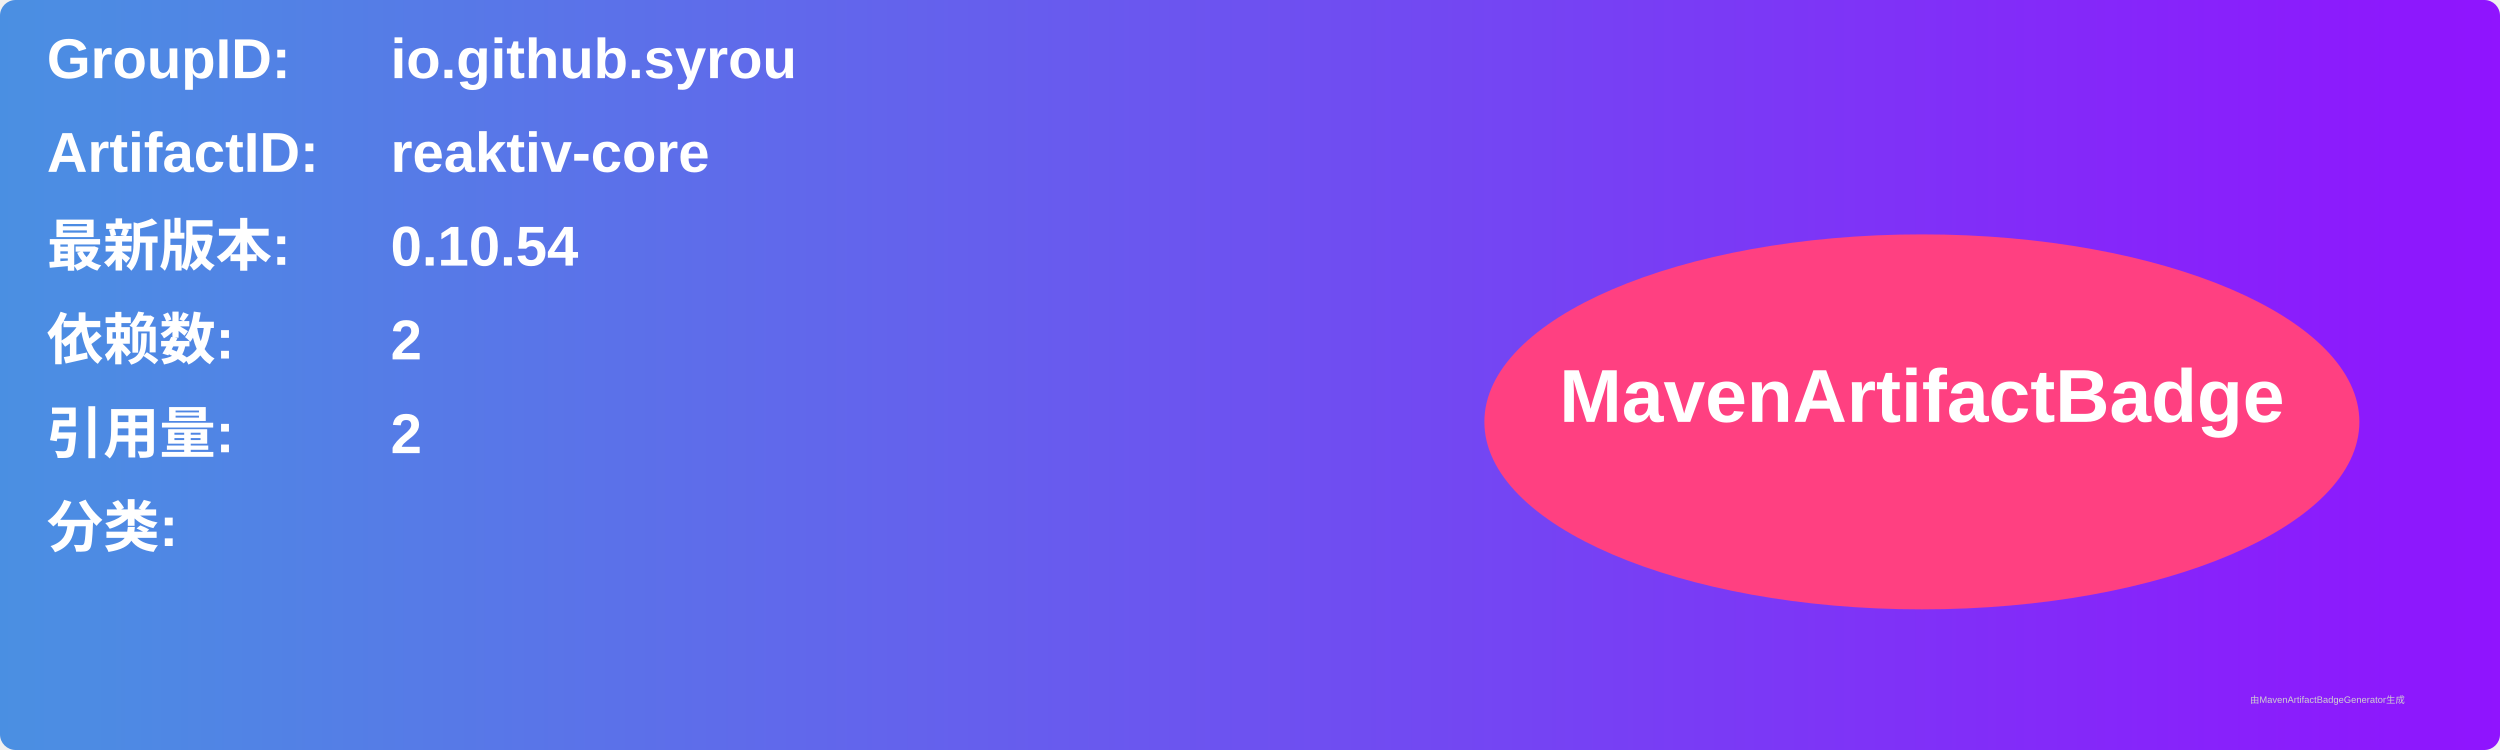
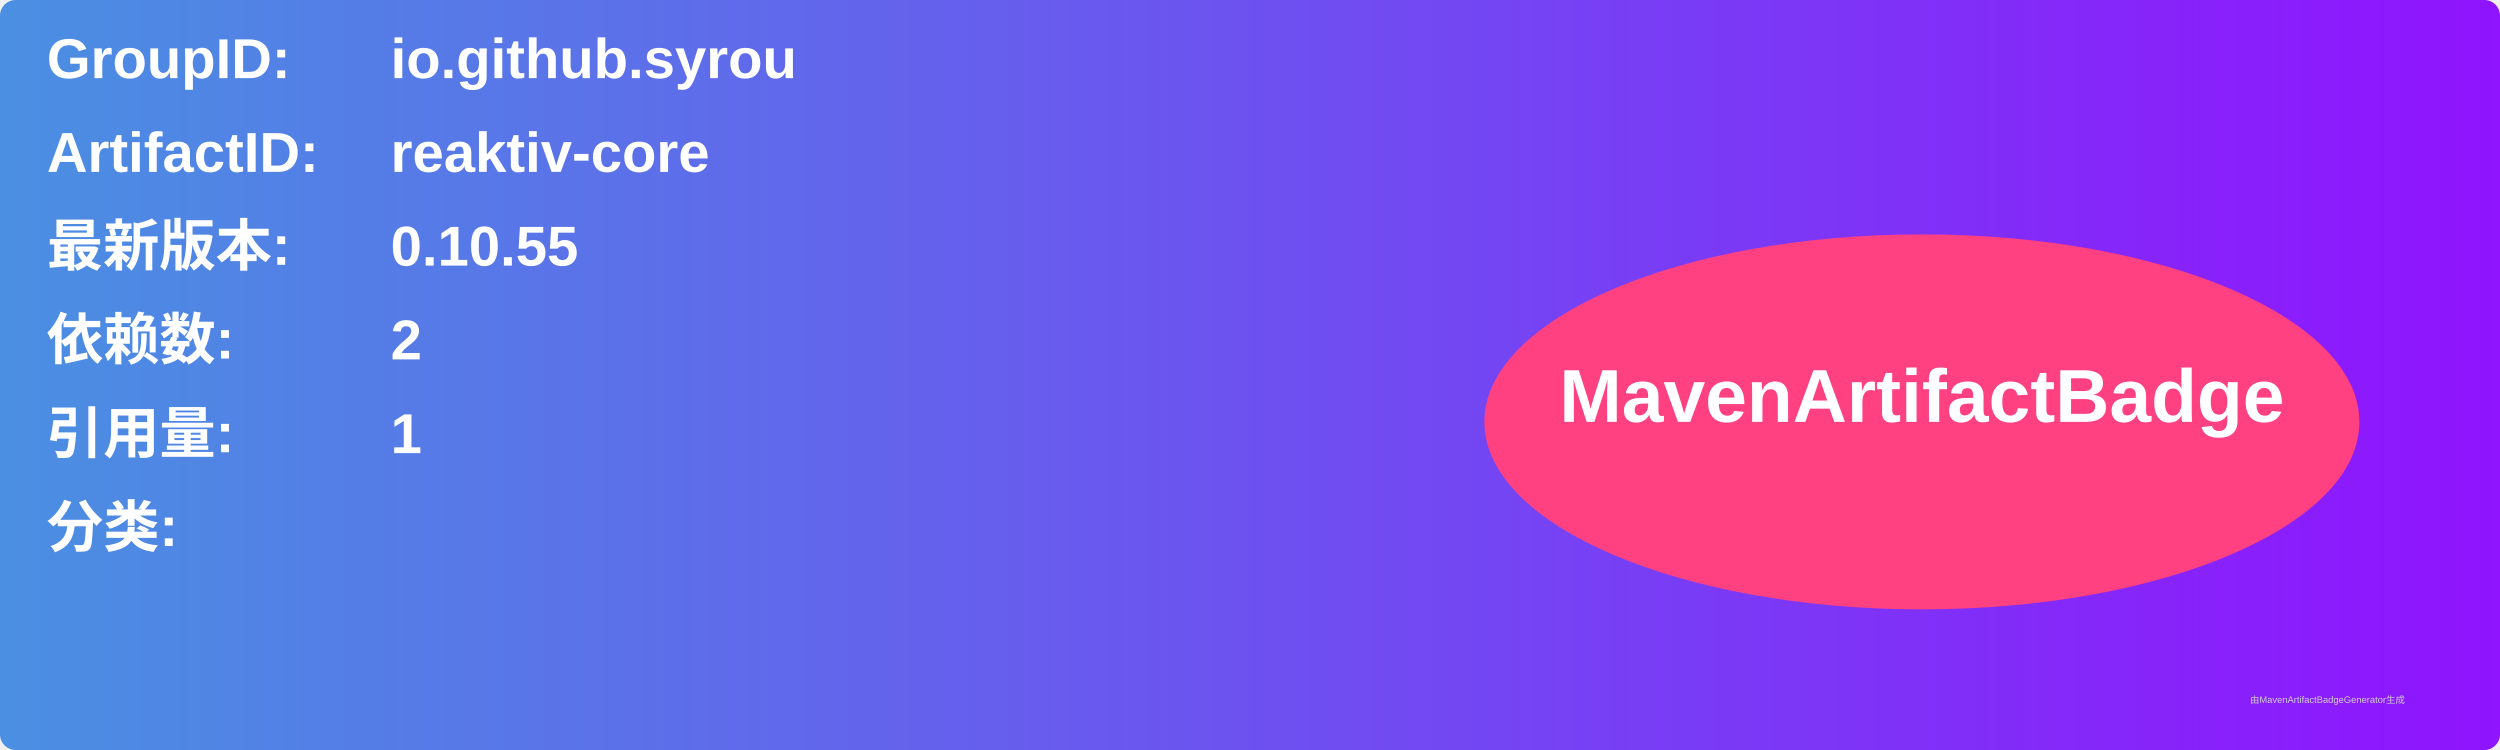
<svg xmlns="http://www.w3.org/2000/svg" width="800" height="240" viewBox="0 0 800 240">
  <linearGradient id="grad" x1="0%" y1="0%" x2="100%" y2="0%">
    <stop offset="0%" stop-color="#4a90e2" />
    <stop offset="100%" stop-color="#9013fe" />
  </linearGradient>
  <rect width="100%" height="100%" rx="5" ry="5" fill="url(#grad)" />
  <g transform="translate(15, 15)">
    <text x="0" y="10" font-family="Arial" font-size="18" fill="white" font-weight="bold" width="260">GroupID:</text>
    <text x="110" y="10" font-family="Arial" font-size="18" fill="white" font-weight="bold" width="460">io.github.syrou</text>
    <text x="0" y="40" font-family="Arial" font-size="18" fill="white" font-weight="bold" width="260">ArtifactID:</text>
    <text x="110" y="40" font-family="Arial" font-size="18" fill="white" font-weight="bold" width="460">reaktiv-core</text>
    <text x="0" y="70" font-family="Arial" font-size="18" fill="white" font-weight="bold">最新版本:</text>
    <text x="110" y="70" font-family="Arial" font-size="18" fill="white" font-weight="bold">
-       <tspan font-weight="bold">0.10.54</tspan>
+       <tspan font-weight="bold">0.10.55</tspan>
    </text>
    <text x="0" y="100" font-family="Arial" font-size="18" fill="white" font-weight="bold">依赖数: </text>
    <text x="110" y="100" font-family="Arial" font-size="18" fill="white">
      <tspan font-weight="bold">2</tspan>
    </text>
    <text x="0" y="130" font-family="Arial" font-size="18" fill="white" font-weight="bold">引用量: </text>
    <text x="110" y="130" font-family="Arial" font-size="18" fill="white">
-       <tspan font-weight="bold">2</tspan>
+       <tspan font-weight="bold">1</tspan>
    </text>
    <text x="0" y="160" font-family="Arial" font-size="18" fill="white" font-weight="bold">分类:</text>
    <text x="10" y="190" font-family="Arial" font-size="10" fill="white">
      <tspan font-weight="bold" />
    </text>
    <ellipse cx="600" cy="120" rx="140" ry="60" fill="#ff4081" />
    <text x="600" y="120" text-anchor="middle" font-family="Arial" font-size="24" fill="white" font-weight="bold">MavenArtifactBadge</text>
  </g>
  <text x="720" y="225" font-family="Arial" font-size="3" fill="#d0d0d0">由MavenArtifactBadgeGenerator生成</text>
</svg>
